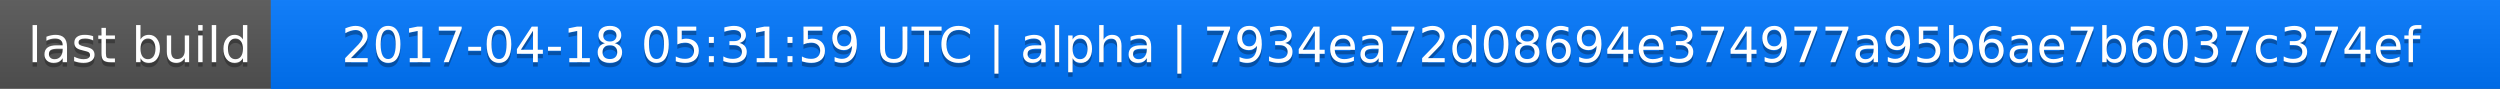
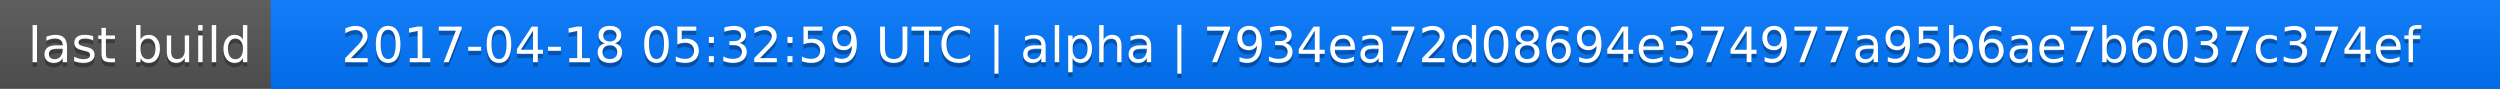
<svg xmlns="http://www.w3.org/2000/svg" width="563" height="20">
  <linearGradient id="a" x2="0" y2="100%">
    <stop offset="0" stop-color="#bbb" stop-opacity=".1" />
    <stop offset="1" stop-opacity=".1" />
  </linearGradient>
  <rect rx="0" width="563" height="20" fill="#555" />
  <rect rx="0" x="61" width="502" height="20" fill="#07f" />
  <path fill="#07f" d="M61 0h4v20h-4z" />
  <rect rx="0" width="563" height="20" fill="url(#a)" />
  <g fill="#fff" text-anchor="middle" font-family="DejaVu Sans,Verdana,Geneva,sans-serif" font-size="11">
    <text x="31.5" y="15" fill="#010101" fill-opacity=".3">last build</text>
    <text x="31.5" y="14">last build</text>
-     <text x="311" y="15" fill="#010101" fill-opacity=".3">2017-04-18 05:31:59 UTC | alpha | 7934ea72d08694e374977a95b6ae7b6037c374ef</text>
-     <text x="311" y="14">2017-04-18 05:31:59 UTC | alpha | 7934ea72d08694e374977a95b6ae7b6037c374ef</text>
+     <text x="311" y="15" fill="#010101" fill-opacity=".3">2017-04-18 05:32:59 UTC | alpha | 7934ea72d08694e374977a95b6ae7b6037c374ef</text>
+     <text x="311" y="14">2017-04-18 05:32:59 UTC | alpha | 7934ea72d08694e374977a95b6ae7b6037c374ef</text>
  </g>
</svg>
